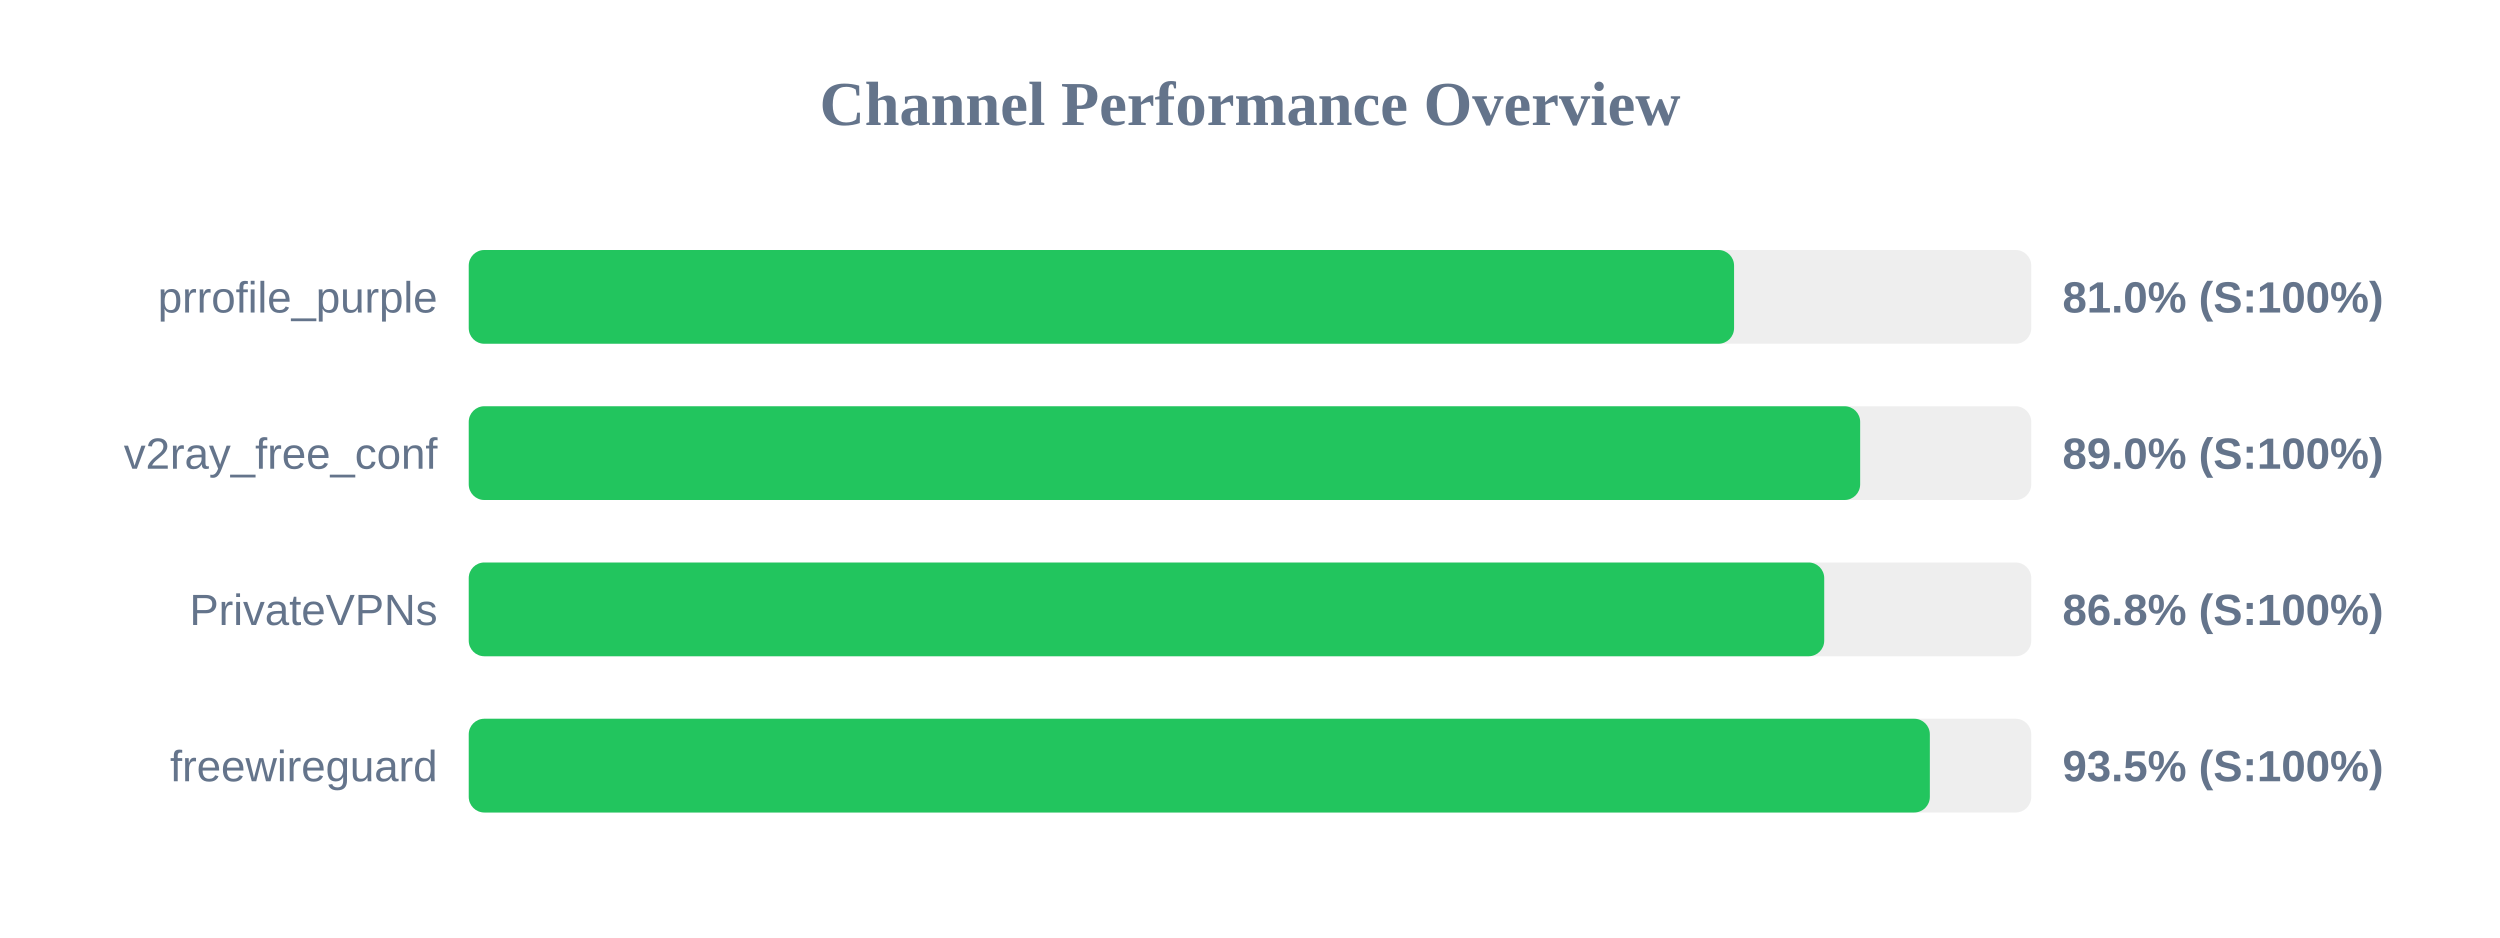
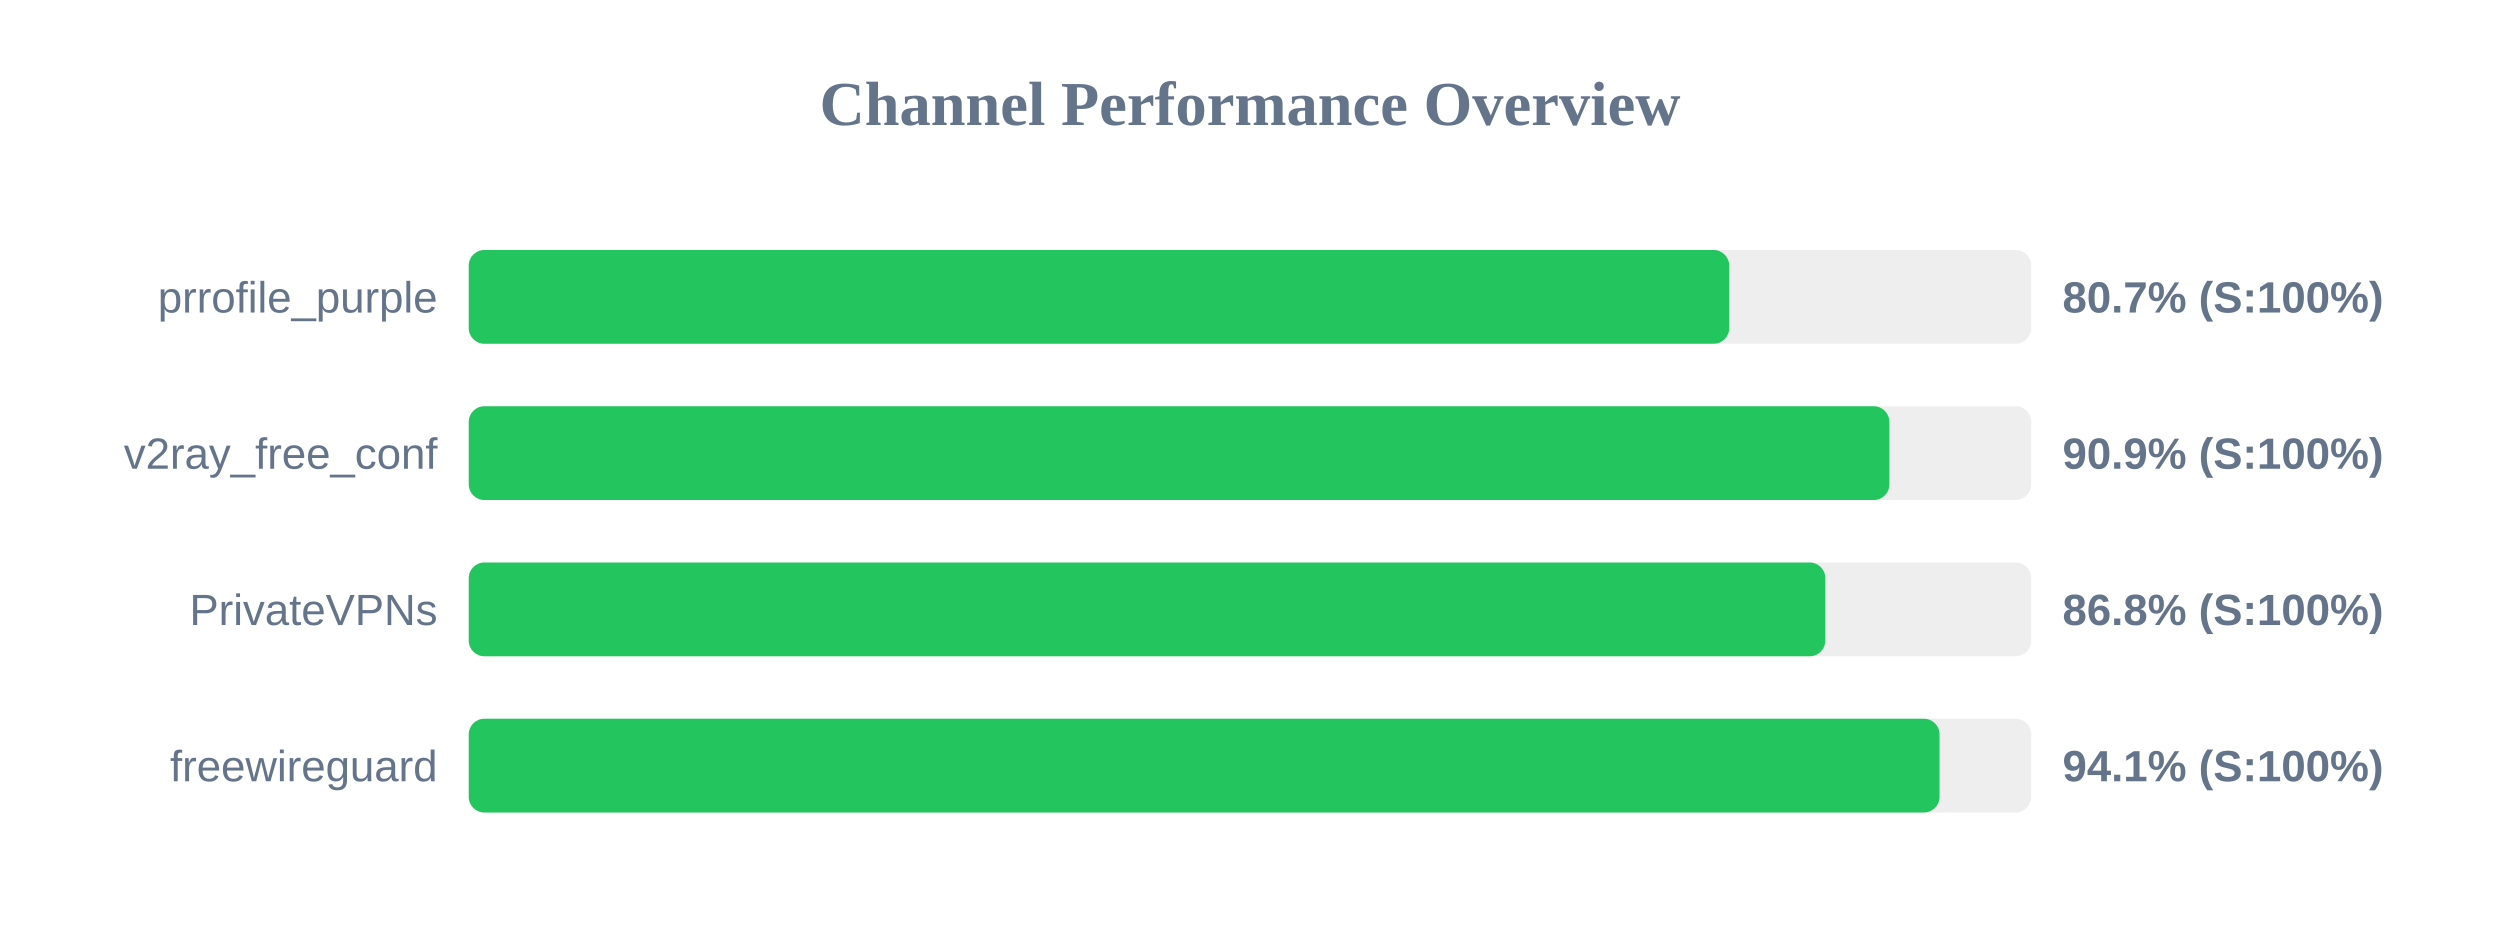
<svg xmlns="http://www.w3.org/2000/svg" width="800" height="300" version="1.1">
  <style>
        .row { font: 14px Arial; fill: #64748b; }
        .score { font: bold 14px Arial; fill: #64748b; }
    </style>
  <text x="400" y="40" text-anchor="middle" font-size="20px" font-weight="bold" fill="#64748b">Channel Performance Overview</text>
  <rect x="150" y="80" width="500" height="30" fill="#eee" rx="5" />
-   <rect x="150" y="80" width="404.9" height="30" fill="#22c55e" rx="5" />
+   <rect x="150" y="80" width="403.35" height="30" fill="#22c55e" rx="5" />
  <text x="140" y="100" text-anchor="end" class="row">prrofile_purple</text>
-   <text x="660" y="100" text-anchor="start" class="score">81.0% (S:100%)</text>
+   <text x="660" y="100" text-anchor="start" class="score">80.7% (S:100%)</text>
  <rect x="150" y="130" width="500" height="30" fill="#eee" rx="5" />
-   <rect x="150" y="130" width="445.25" height="30" fill="#22c55e" rx="5" />
+   <rect x="150" y="130" width="454.6" height="30" fill="#22c55e" rx="5" />
  <text x="140" y="150" text-anchor="end" class="row">v2ray_free_conf</text>
-   <text x="660" y="150" text-anchor="start" class="score">89.0% (S:100%)</text>
+   <text x="660" y="150" text-anchor="start" class="score">90.9% (S:100%)</text>
  <rect x="150" y="180" width="500" height="30" fill="#eee" rx="5" />
-   <rect x="150" y="180" width="433.75" height="30" fill="#22c55e" rx="5" />
+   <rect x="150" y="180" width="434.1" height="30" fill="#22c55e" rx="5" />
  <text x="140" y="200" text-anchor="end" class="row">PrivateVPNs</text>
  <text x="660" y="200" text-anchor="start" class="score">86.8% (S:100%)</text>
  <rect x="150" y="230" width="500" height="30" fill="#eee" rx="5" />
-   <rect x="150" y="230" width="467.55" height="30" fill="#22c55e" rx="5" />
+   <rect x="150" y="230" width="470.65" height="30" fill="#22c55e" rx="5" />
  <text x="140" y="250" text-anchor="end" class="row">freewireguard</text>
-   <text x="660" y="250" text-anchor="start" class="score">93.5% (S:100%)</text>
+   <text x="660" y="250" text-anchor="start" class="score">94.1% (S:100%)</text>
</svg>
